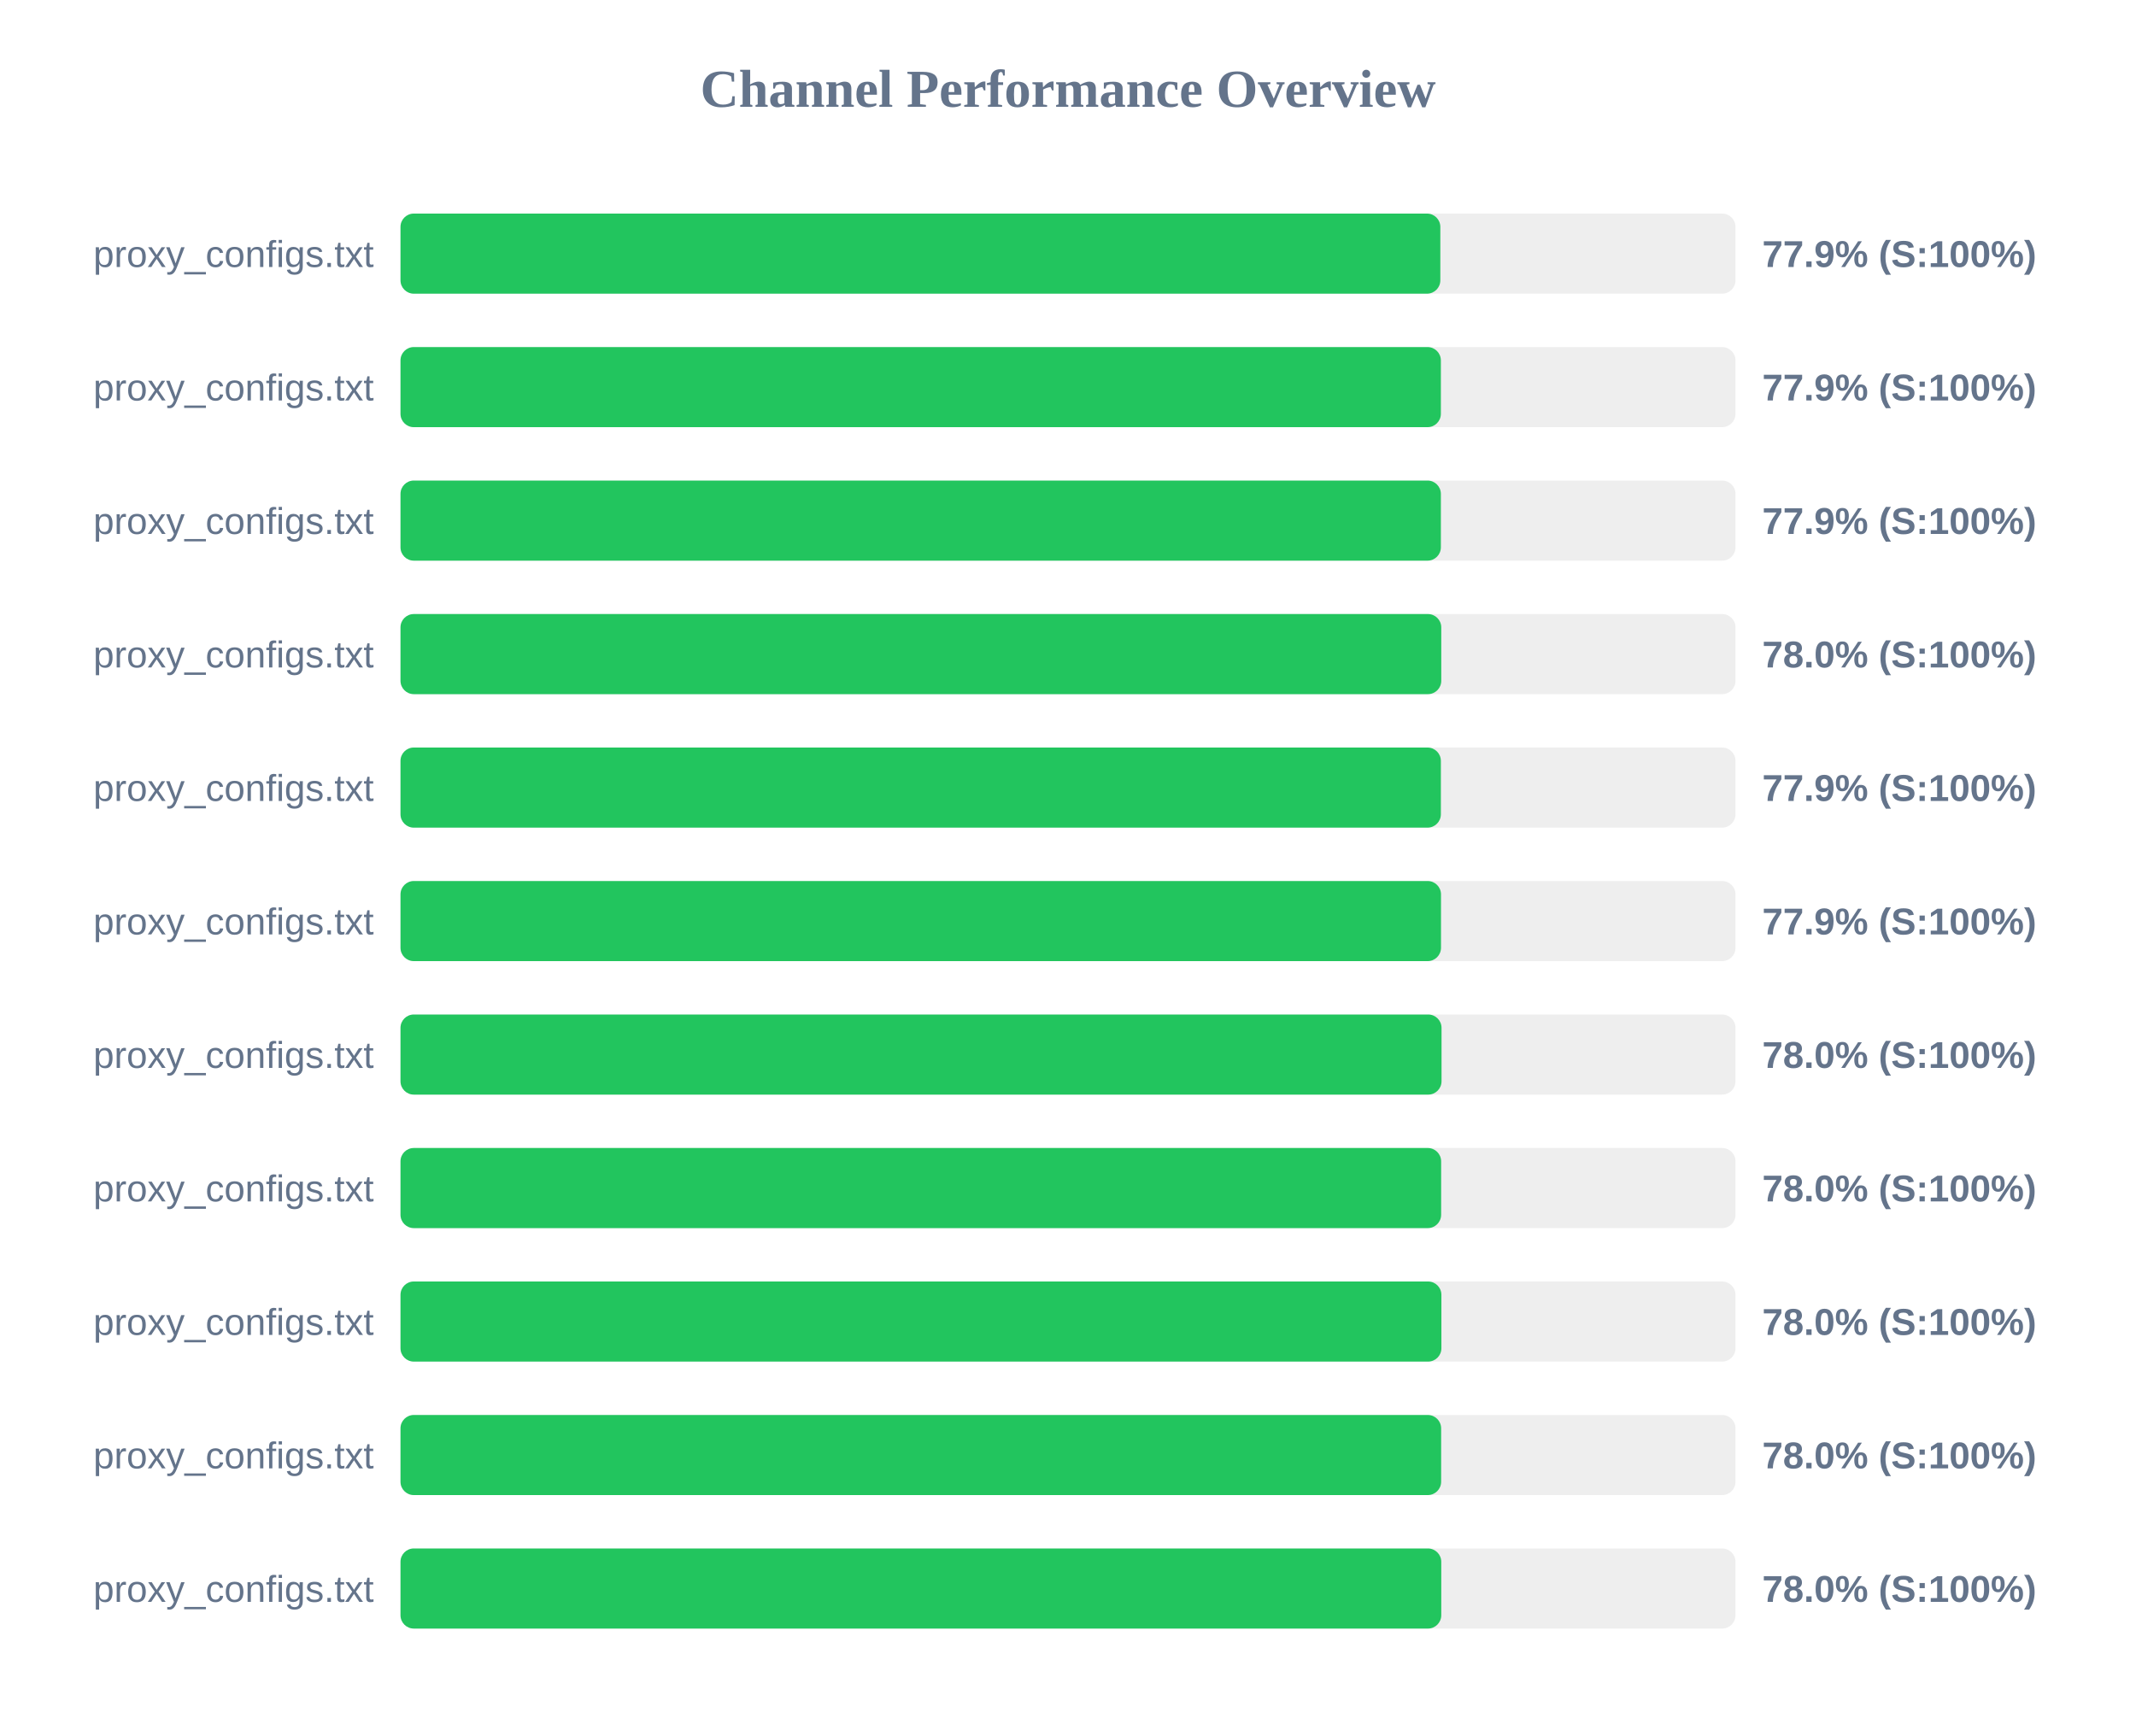
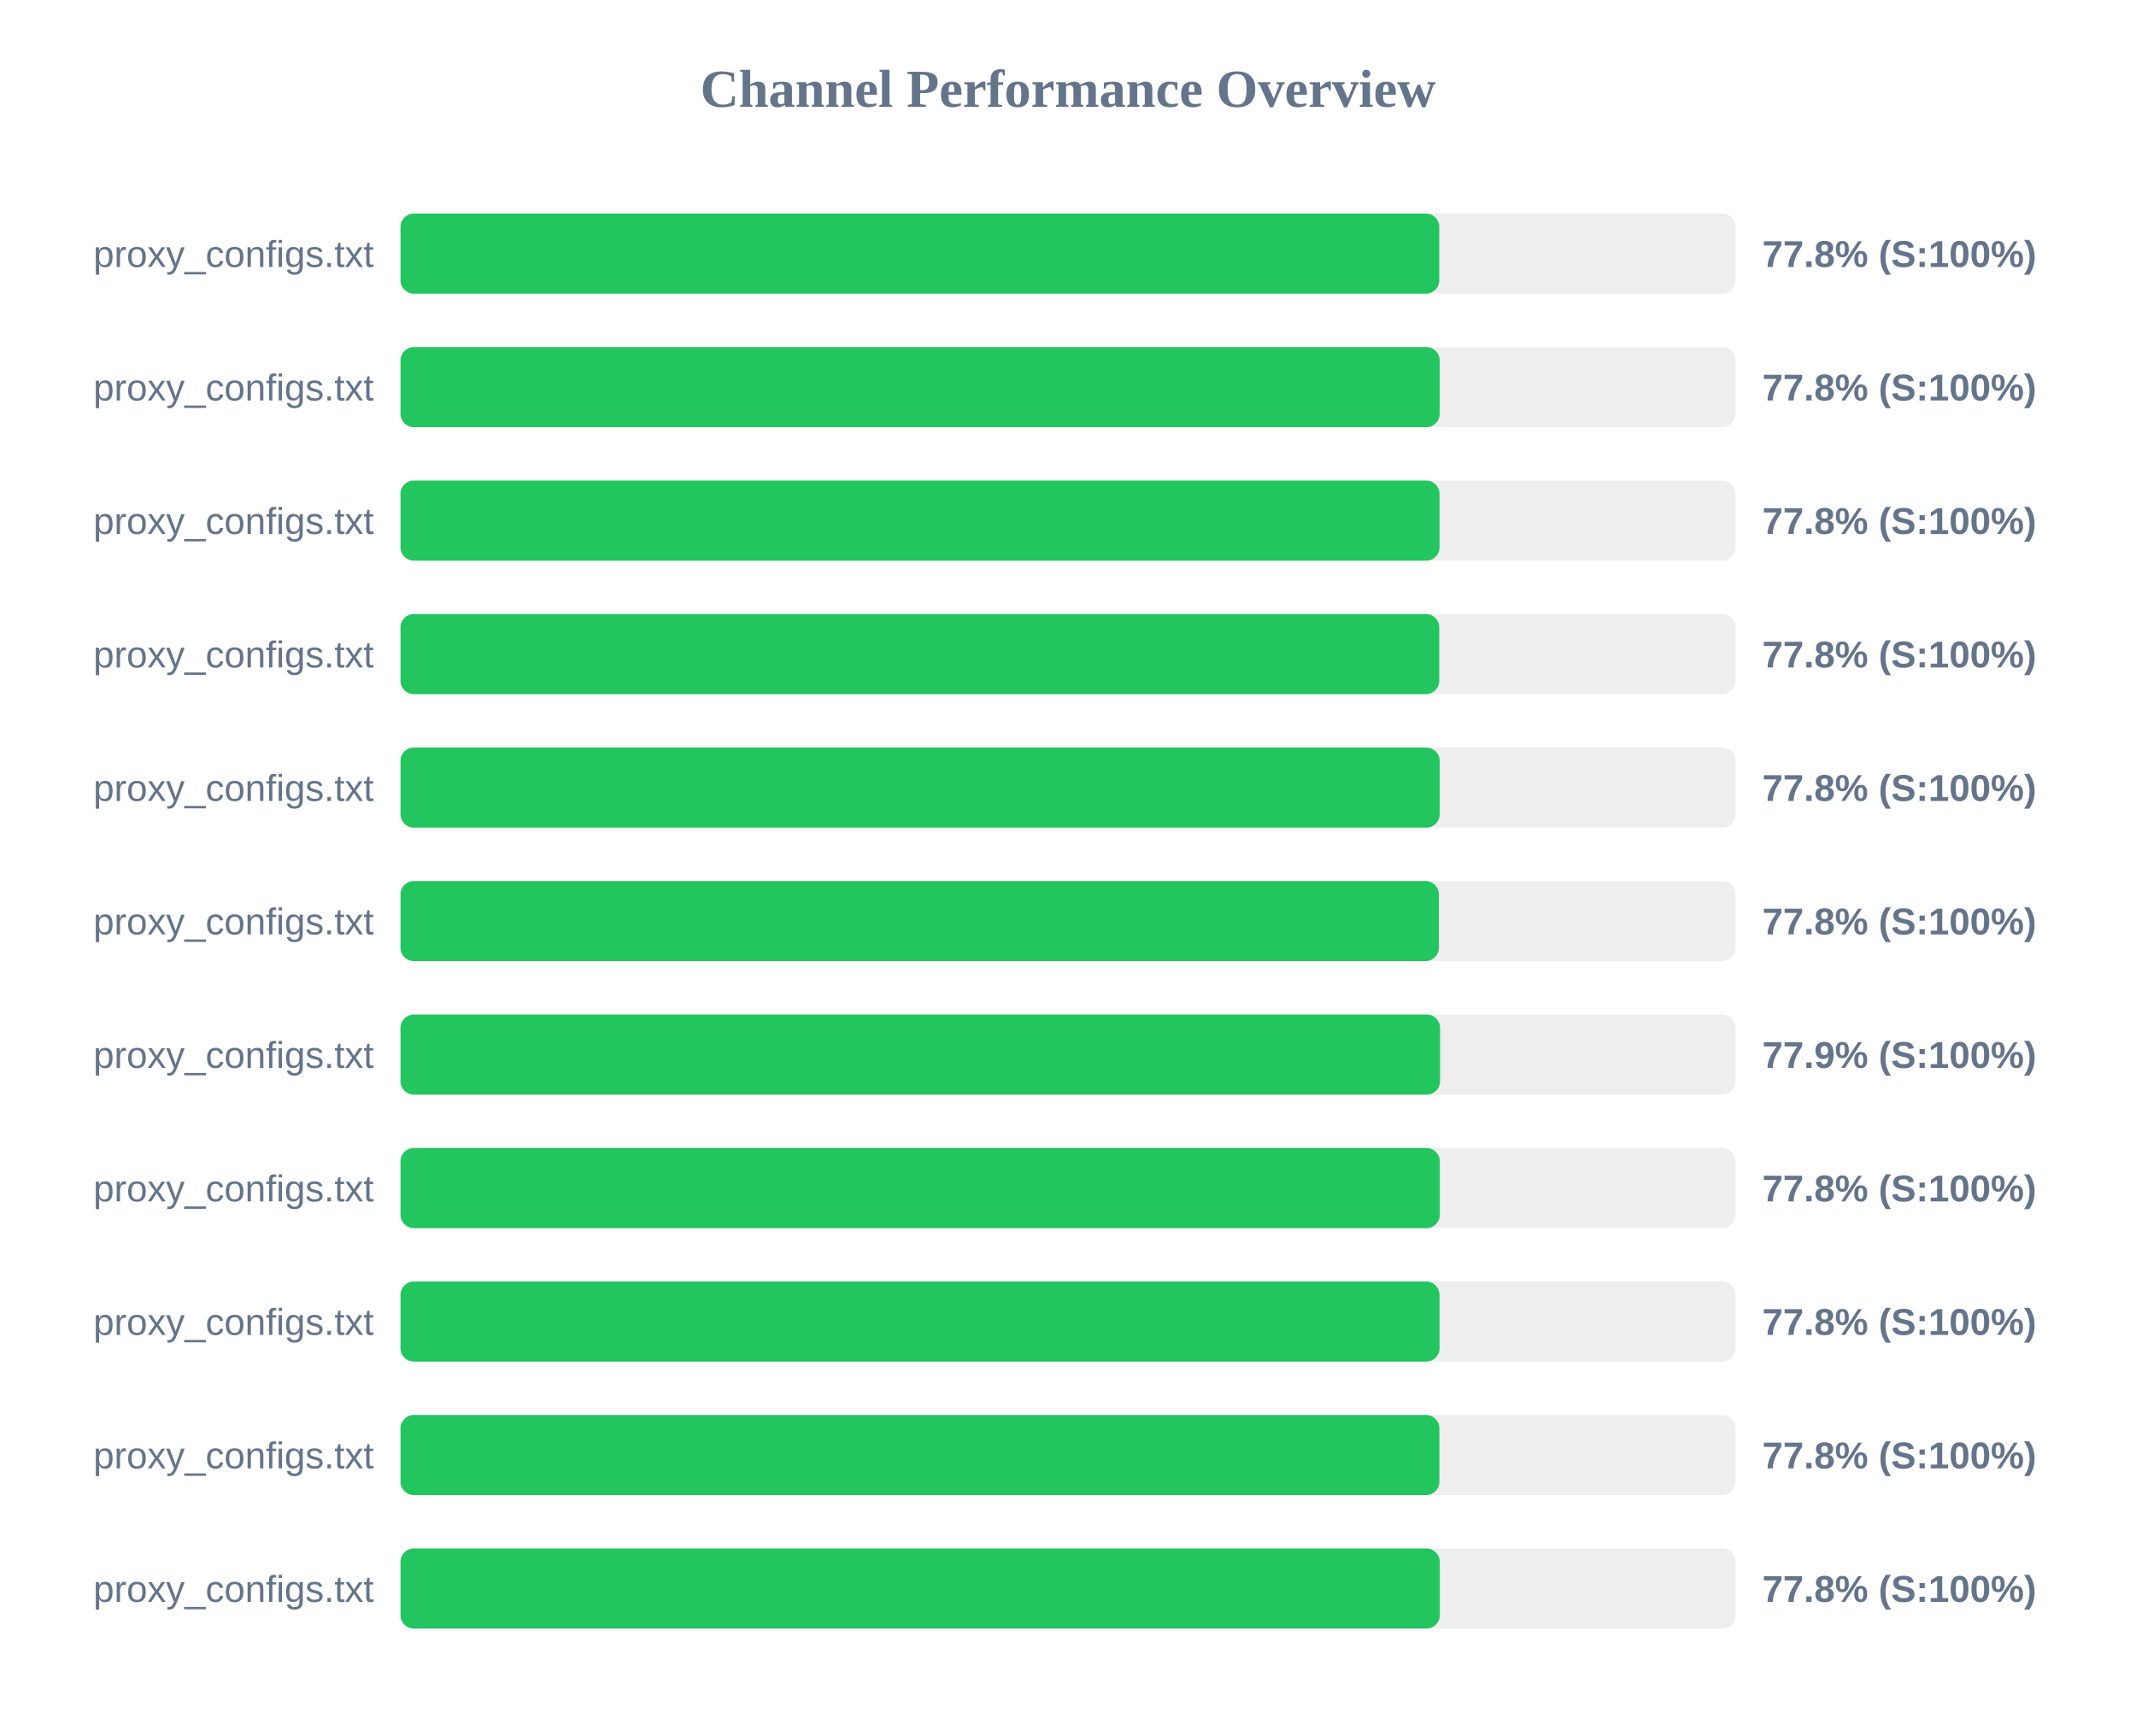
<svg xmlns="http://www.w3.org/2000/svg" width="800" height="650" version="1.1">
  <style>
        .row { font: 14px Arial; fill: #64748b; }
        .score { font: bold 14px Arial; fill: #64748b; }
    </style>
  <text x="400" y="40" text-anchor="middle" font-size="20px" font-weight="bold" fill="#64748b">Channel Performance Overview</text>
  <rect x="150" y="80" width="500" height="30" fill="#eee" rx="5" />
-   <rect x="150" y="80" width="389.45" height="30" fill="#22c55e" rx="5" />
+   <rect x="150" y="80" width="389.05" height="30" fill="#22c55e" rx="5" />
  <text x="140" y="100" text-anchor="end" class="row">proxy_configs.txt</text>
-   <text x="660" y="100" text-anchor="start" class="score">77.9% (S:100%)</text>
+   <text x="660" y="100" text-anchor="start" class="score">77.8% (S:100%)</text>
  <rect x="150" y="130" width="500" height="30" fill="#eee" rx="5" />
-   <rect x="150" y="130" width="389.65" height="30" fill="#22c55e" rx="5" />
+   <rect x="150" y="130" width="389.2" height="30" fill="#22c55e" rx="5" />
  <text x="140" y="150" text-anchor="end" class="row">proxy_configs.txt</text>
-   <text x="660" y="150" text-anchor="start" class="score">77.9% (S:100%)</text>
+   <text x="660" y="150" text-anchor="start" class="score">77.8% (S:100%)</text>
  <rect x="150" y="180" width="500" height="30" fill="#eee" rx="5" />
-   <rect x="150" y="180" width="389.65" height="30" fill="#22c55e" rx="5" />
+   <rect x="150" y="180" width="389.15" height="30" fill="#22c55e" rx="5" />
  <text x="140" y="200" text-anchor="end" class="row">proxy_configs.txt</text>
-   <text x="660" y="200" text-anchor="start" class="score">77.9% (S:100%)</text>
+   <text x="660" y="200" text-anchor="start" class="score">77.8% (S:100%)</text>
  <rect x="150" y="230" width="500" height="30" fill="#eee" rx="5" />
-   <rect x="150" y="230" width="389.8" height="30" fill="#22c55e" rx="5" />
+   <rect x="150" y="230" width="389.05" height="30" fill="#22c55e" rx="5" />
  <text x="140" y="250" text-anchor="end" class="row">proxy_configs.txt</text>
-   <text x="660" y="250" text-anchor="start" class="score">78.0% (S:100%)</text>
+   <text x="660" y="250" text-anchor="start" class="score">77.8% (S:100%)</text>
  <rect x="150" y="280" width="500" height="30" fill="#eee" rx="5" />
-   <rect x="150" y="280" width="389.65" height="30" fill="#22c55e" rx="5" />
+   <rect x="150" y="280" width="389.2" height="30" fill="#22c55e" rx="5" />
  <text x="140" y="300" text-anchor="end" class="row">proxy_configs.txt</text>
-   <text x="660" y="300" text-anchor="start" class="score">77.9% (S:100%)</text>
+   <text x="660" y="300" text-anchor="start" class="score">77.8% (S:100%)</text>
  <rect x="150" y="330" width="500" height="30" fill="#eee" rx="5" />
-   <rect x="150" y="330" width="389.7" height="30" fill="#22c55e" rx="5" />
+   <rect x="150" y="330" width="388.9" height="30" fill="#22c55e" rx="5" />
  <text x="140" y="350" text-anchor="end" class="row">proxy_configs.txt</text>
-   <text x="660" y="350" text-anchor="start" class="score">77.9% (S:100%)</text>
+   <text x="660" y="350" text-anchor="start" class="score">77.8% (S:100%)</text>
  <rect x="150" y="380" width="500" height="30" fill="#eee" rx="5" />
-   <rect x="150" y="380" width="389.9" height="30" fill="#22c55e" rx="5" />
+   <rect x="150" y="380" width="389.35" height="30" fill="#22c55e" rx="5" />
  <text x="140" y="400" text-anchor="end" class="row">proxy_configs.txt</text>
-   <text x="660" y="400" text-anchor="start" class="score">78.0% (S:100%)</text>
+   <text x="660" y="400" text-anchor="start" class="score">77.9% (S:100%)</text>
  <rect x="150" y="430" width="500" height="30" fill="#eee" rx="5" />
-   <rect x="150" y="430" width="389.75" height="30" fill="#22c55e" rx="5" />
+   <rect x="150" y="430" width="389.25" height="30" fill="#22c55e" rx="5" />
  <text x="140" y="450" text-anchor="end" class="row">proxy_configs.txt</text>
-   <text x="660" y="450" text-anchor="start" class="score">78.0% (S:100%)</text>
+   <text x="660" y="450" text-anchor="start" class="score">77.8% (S:100%)</text>
  <rect x="150" y="480" width="500" height="30" fill="#eee" rx="5" />
-   <rect x="150" y="480" width="389.85" height="30" fill="#22c55e" rx="5" />
+   <rect x="150" y="480" width="389.15" height="30" fill="#22c55e" rx="5" />
  <text x="140" y="500" text-anchor="end" class="row">proxy_configs.txt</text>
-   <text x="660" y="500" text-anchor="start" class="score">78.0% (S:100%)</text>
+   <text x="660" y="500" text-anchor="start" class="score">77.8% (S:100%)</text>
  <rect x="150" y="530" width="500" height="30" fill="#eee" rx="5" />
-   <rect x="150" y="530" width="389.75" height="30" fill="#22c55e" rx="5" />
+   <rect x="150" y="530" width="389.1" height="30" fill="#22c55e" rx="5" />
  <text x="140" y="550" text-anchor="end" class="row">proxy_configs.txt</text>
-   <text x="660" y="550" text-anchor="start" class="score">78.0% (S:100%)</text>
+   <text x="660" y="550" text-anchor="start" class="score">77.8% (S:100%)</text>
  <rect x="150" y="580" width="500" height="30" fill="#eee" rx="5" />
-   <rect x="150" y="580" width="389.8" height="30" fill="#22c55e" rx="5" />
+   <rect x="150" y="580" width="389.25" height="30" fill="#22c55e" rx="5" />
  <text x="140" y="600" text-anchor="end" class="row">proxy_configs.txt</text>
-   <text x="660" y="600" text-anchor="start" class="score">78.0% (S:100%)</text>
+   <text x="660" y="600" text-anchor="start" class="score">77.8% (S:100%)</text>
</svg>
